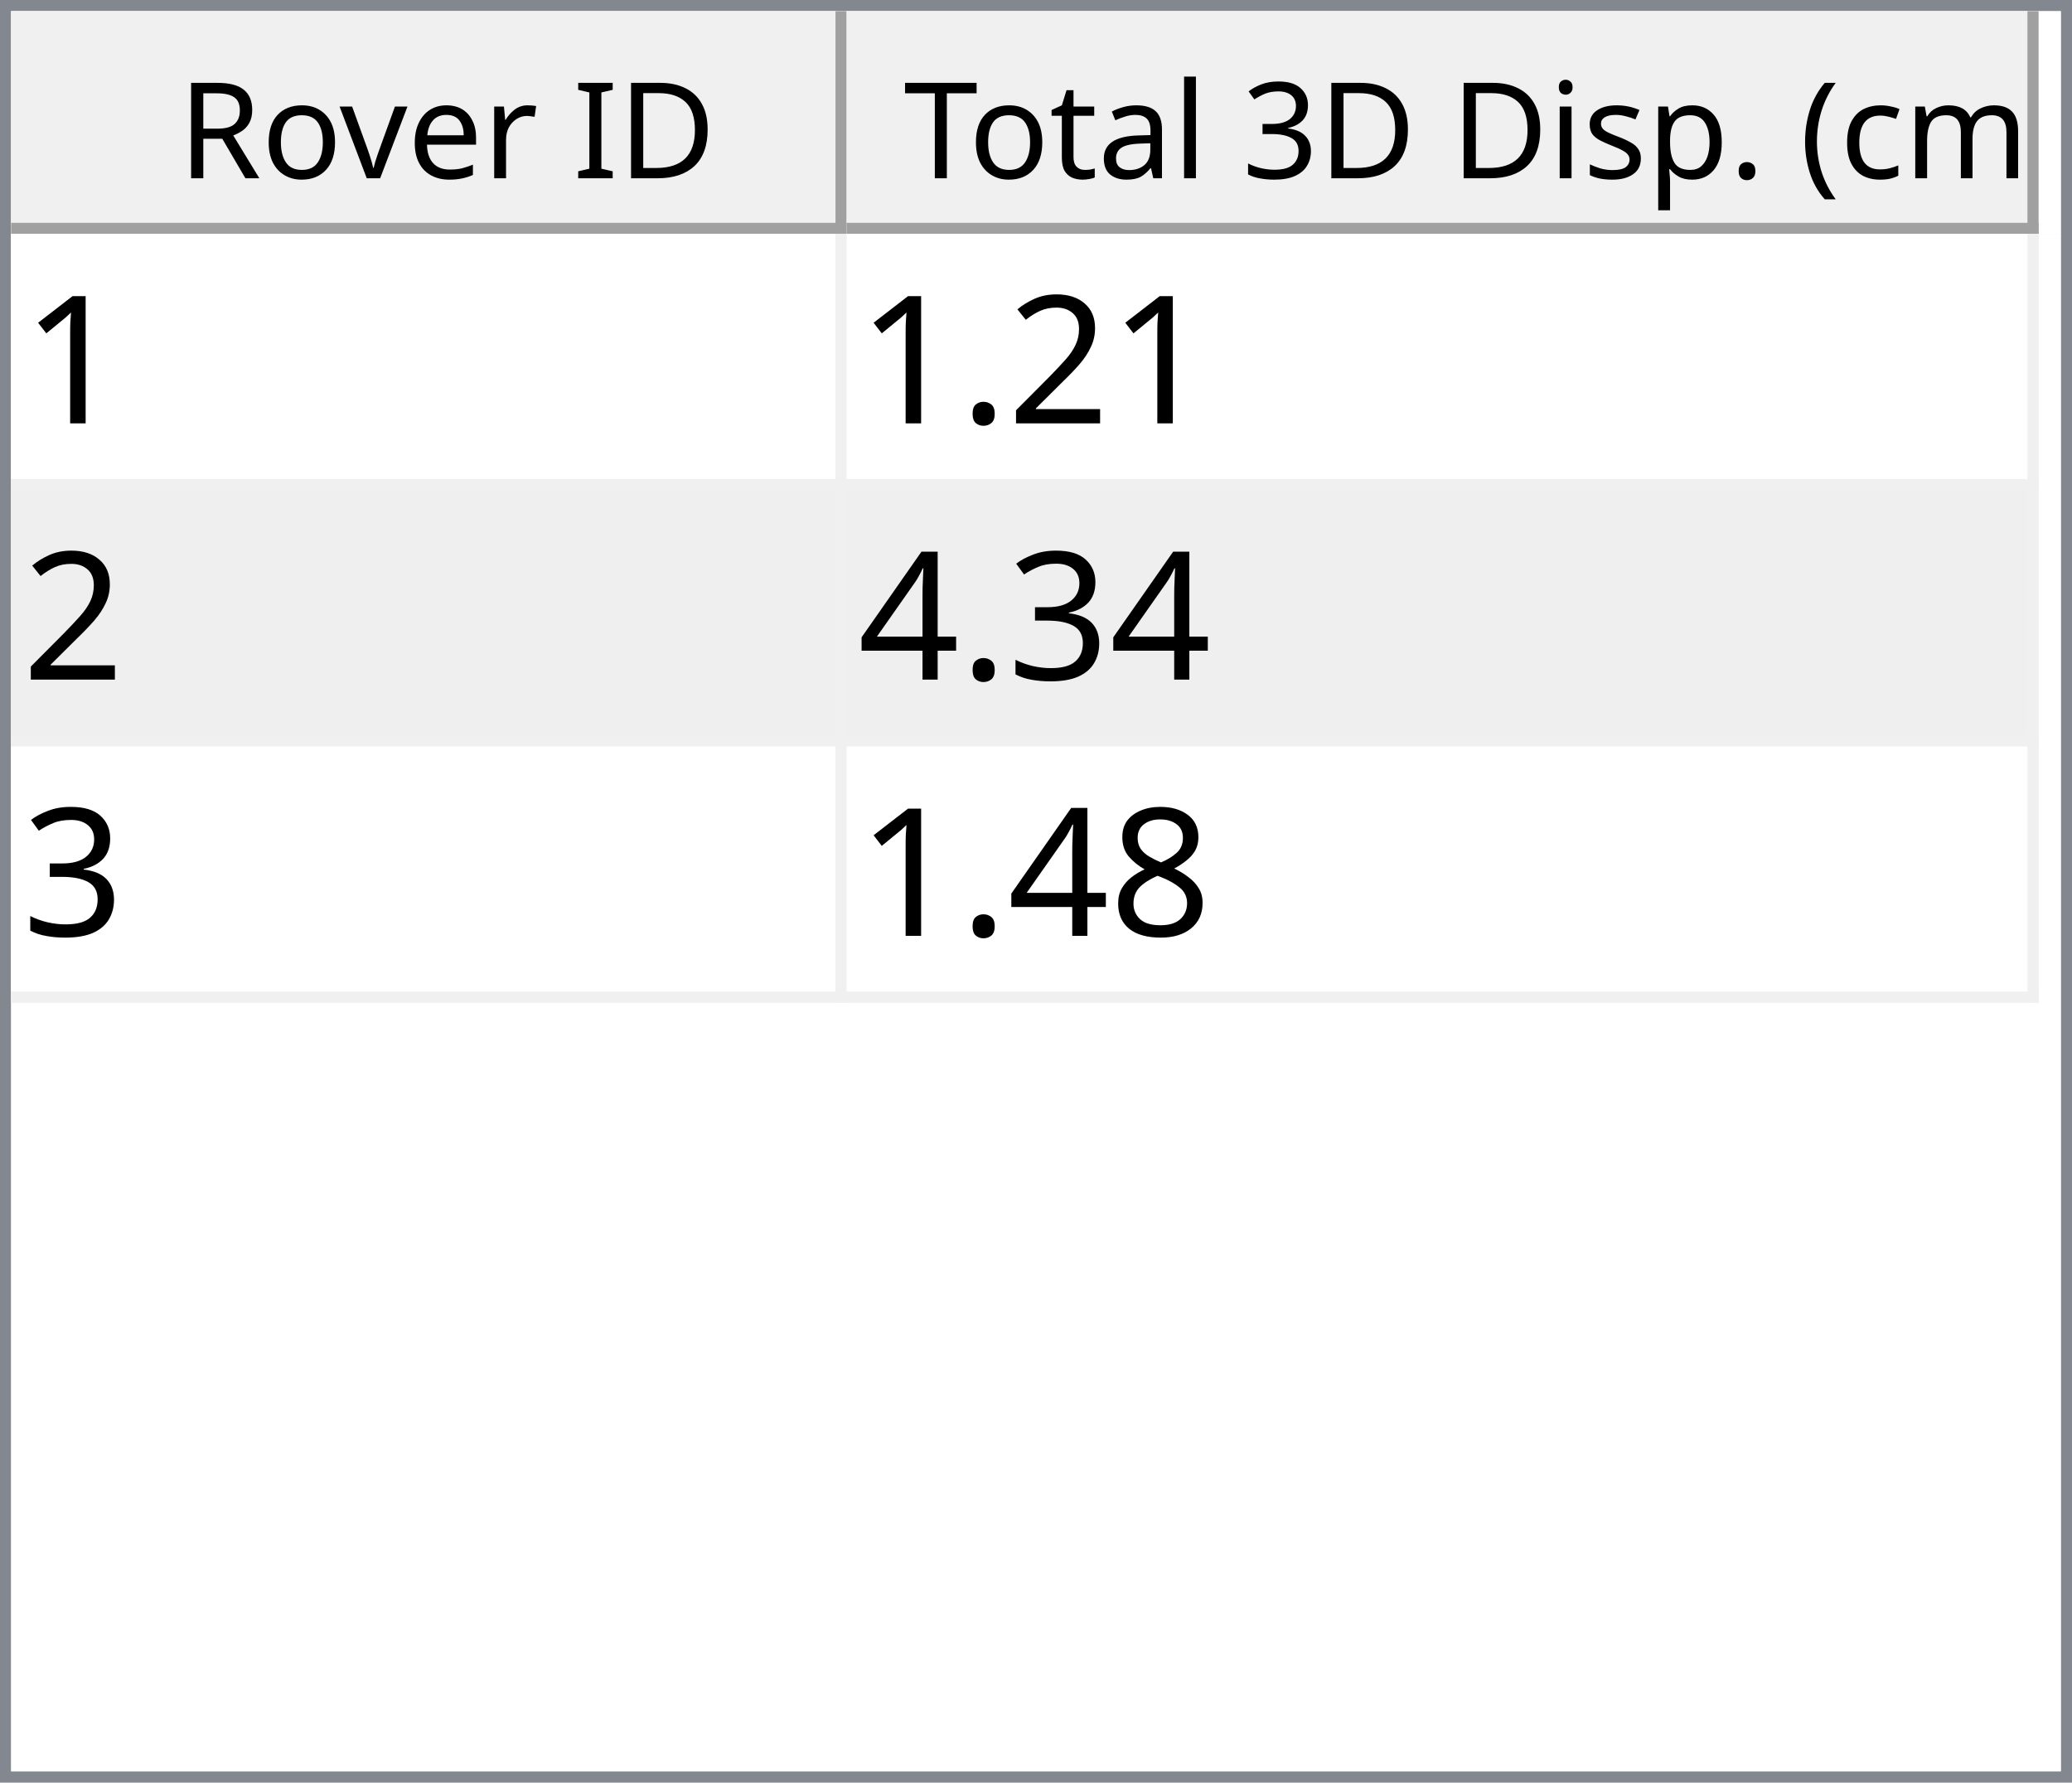
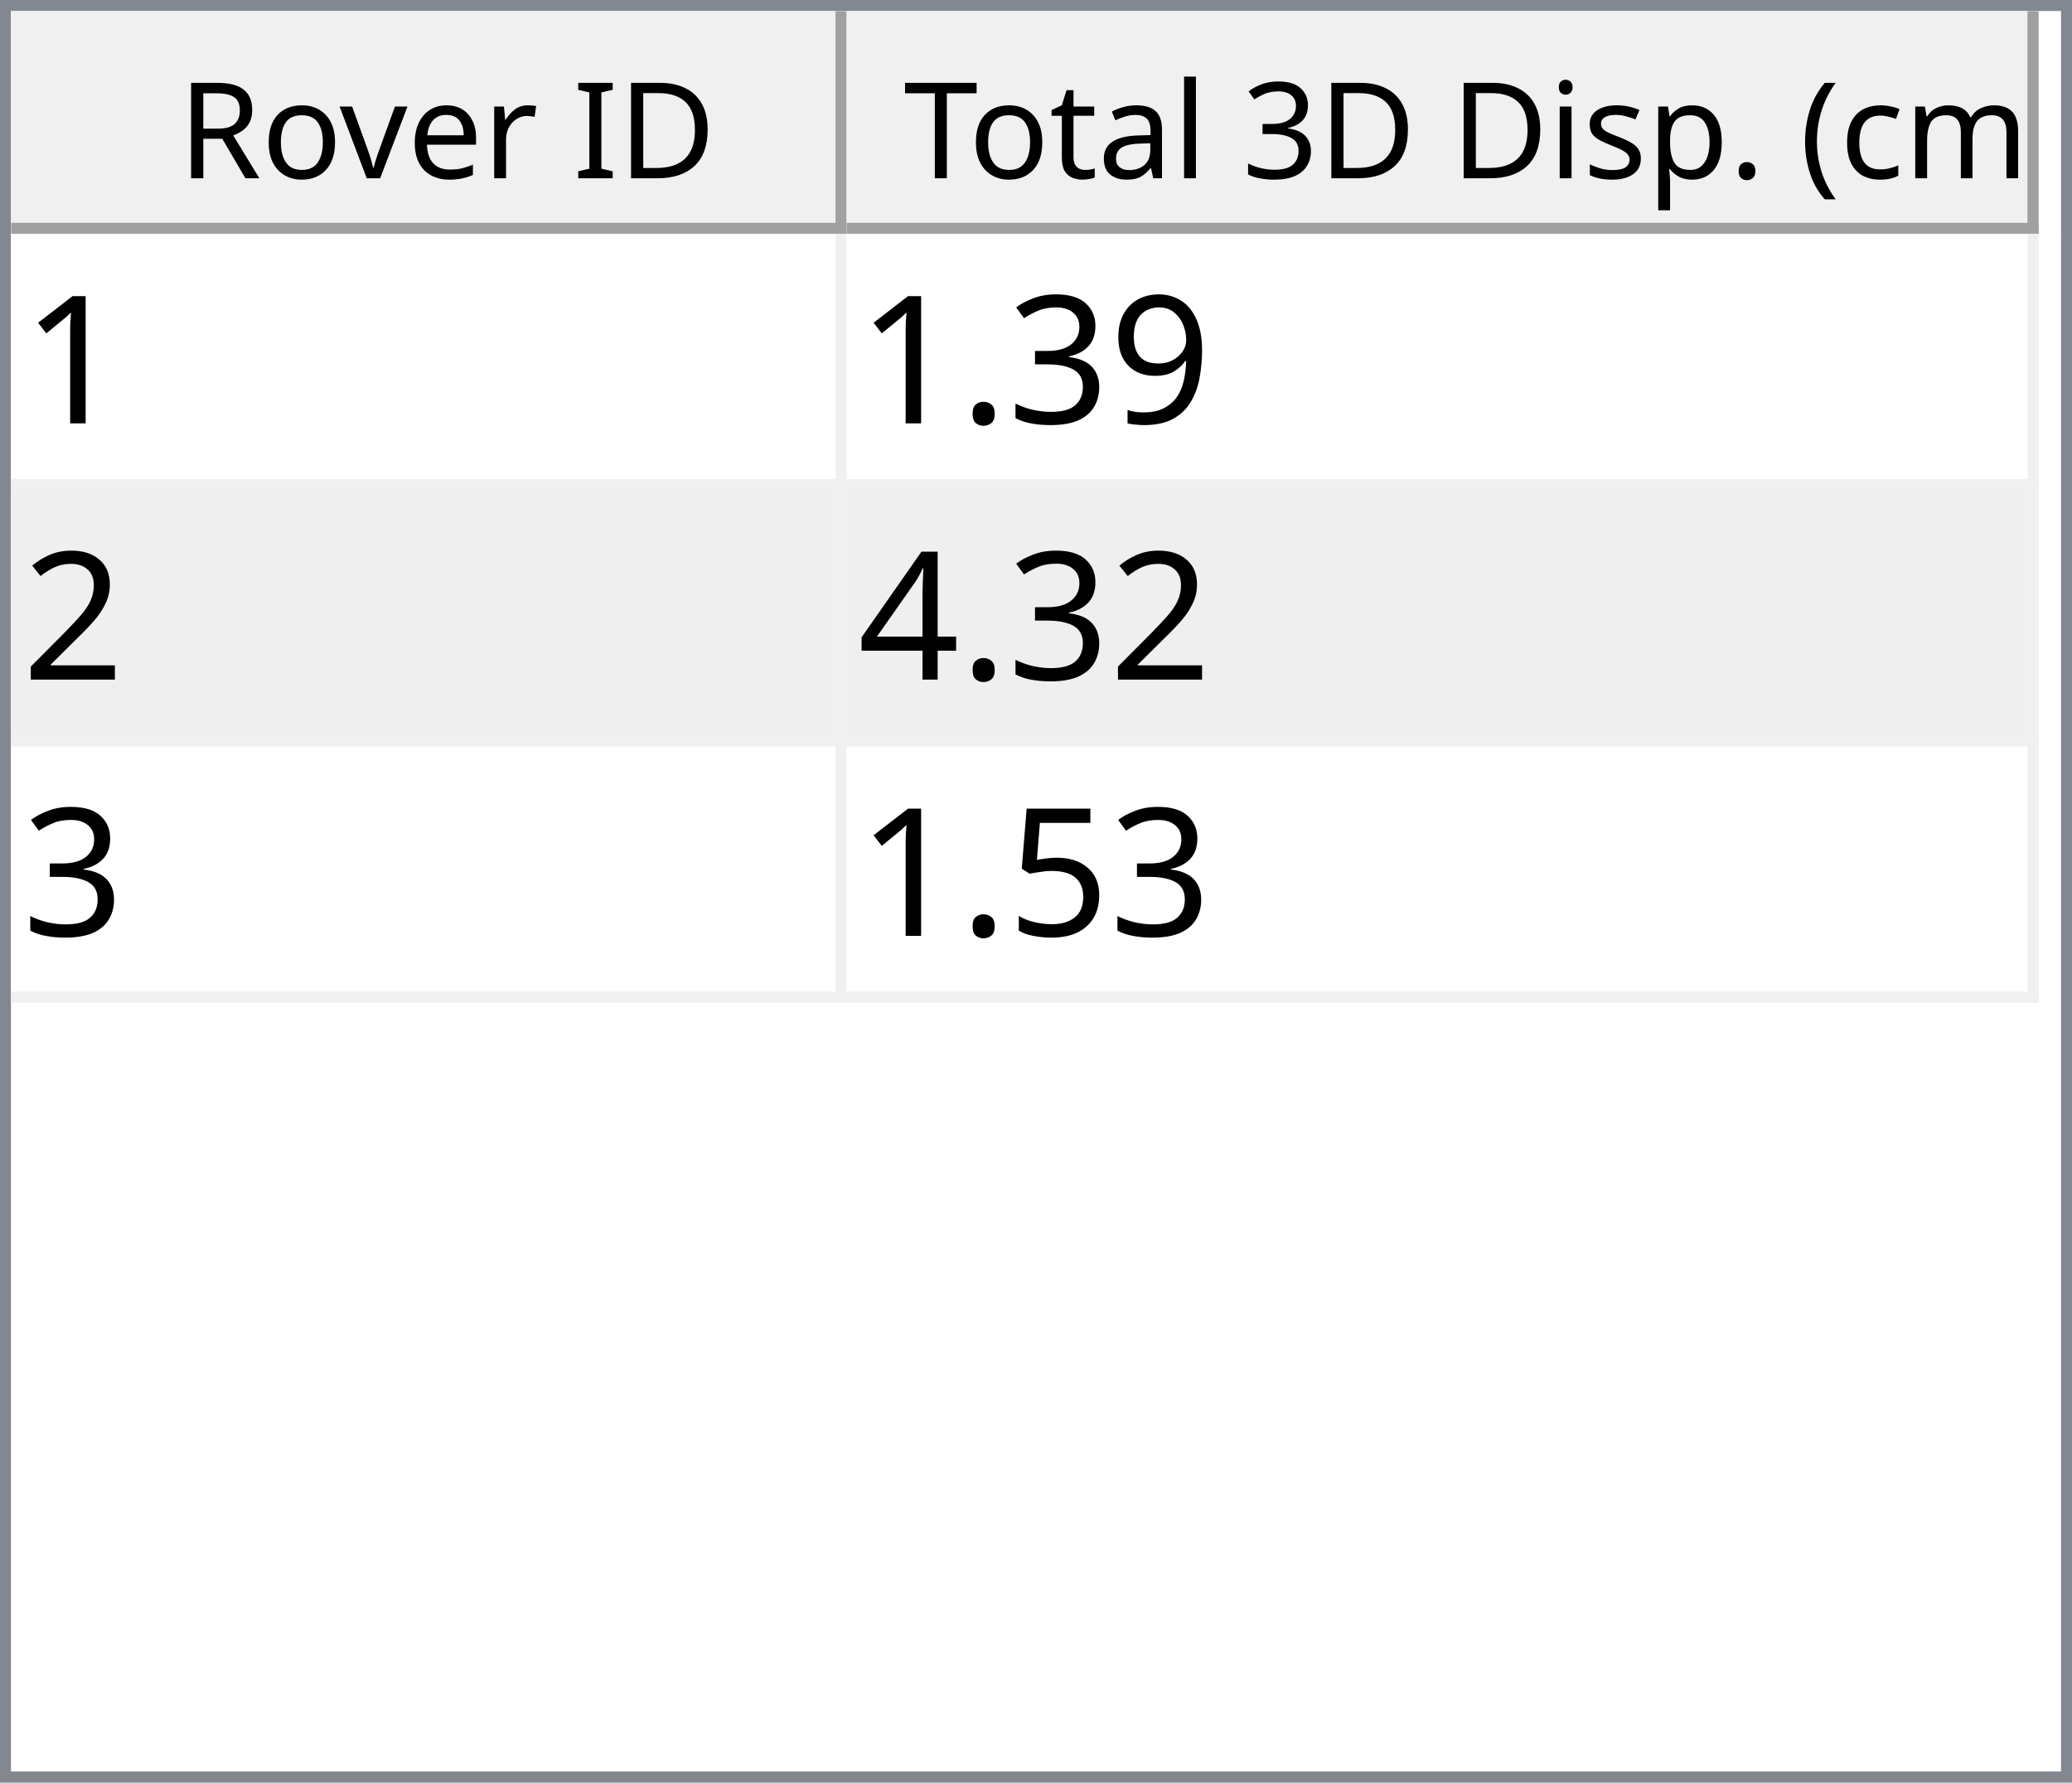
<svg xmlns="http://www.w3.org/2000/svg" style="fill-opacity:1; color-rendering:auto; color-interpolation:auto; text-rendering:auto; stroke:black; stroke-linecap:square; stroke-miterlimit:10; shape-rendering:auto; stroke-opacity:1; fill:black; stroke-dasharray:none; font-weight:normal; stroke-width:1; font-family:'Dialog'; font-style:normal; stroke-linejoin:miter; font-size:12px; stroke-dashoffset:0; image-rendering:auto;" width="186" height="160">
  <defs id="genericDefs" />
  <g>
    <defs id="defs1">
      <clipPath clipPathUnits="userSpaceOnUse" id="clipPath1">
        <path d="M0 0 L186 0 L186 160 L0 160 L0 0 Z" />
      </clipPath>
      <clipPath clipPathUnits="userSpaceOnUse" id="clipPath2">
        <path d="M0 0 L0 160 L186 160 L186 0 Z" />
      </clipPath>
      <clipPath clipPathUnits="userSpaceOnUse" id="clipPath3">
        <path d="M0 0 L0 20 L184 20 L184 0 Z" />
      </clipPath>
      <clipPath clipPathUnits="userSpaceOnUse" id="clipPath4">
        <path d="M0 0 L0 20 L75 20 L75 0 Z" />
      </clipPath>
      <clipPath clipPathUnits="userSpaceOnUse" id="clipPath5">
        <path d="M1 1 L1 19 L74 19 L74 1 Z" />
      </clipPath>
      <clipPath clipPathUnits="userSpaceOnUse" id="clipPath6">
        <path d="M0 0 L0 18 L73 18 L73 0 Z" />
      </clipPath>
      <clipPath clipPathUnits="userSpaceOnUse" id="clipPath7">
        <path d="M-0.5 -0.5 L-0.5 19.5 L74.5 19.5 L74.5 -0.5 Z" />
      </clipPath>
      <clipPath clipPathUnits="userSpaceOnUse" id="clipPath8">
        <path d="M0 0 L0 20 L107 20 L107 0 Z" />
      </clipPath>
      <clipPath clipPathUnits="userSpaceOnUse" id="clipPath9">
        <path d="M1 1 L1 19 L106 19 L106 1 Z" />
      </clipPath>
      <clipPath clipPathUnits="userSpaceOnUse" id="clipPath10">
        <path d="M0 0 L0 18 L105 18 L105 0 Z" />
      </clipPath>
      <clipPath clipPathUnits="userSpaceOnUse" id="clipPath11">
        <path d="M-0.5 -0.5 L-0.5 19.5 L106.5 19.5 L106.5 -0.5 Z" />
      </clipPath>
      <clipPath clipPathUnits="userSpaceOnUse" id="clipPath12">
        <path d="M0 0 L0 138 L184 138 L184 0 Z" />
      </clipPath>
      <clipPath clipPathUnits="userSpaceOnUse" id="clipPath13">
        <path d="M0 0 L0 69 L182 69 L182 0 Z" />
      </clipPath>
      <clipPath clipPathUnits="userSpaceOnUse" id="clipPath14">
        <path d="M-0.5 -0.5 L-0.5 68.5 L181.5 68.5 L181.5 -0.5 Z" />
      </clipPath>
      <clipPath clipPathUnits="userSpaceOnUse" id="clipPath15">
        <path d="M0 0 L0 22 L74 22 L74 0 Z" />
      </clipPath>
      <clipPath clipPathUnits="userSpaceOnUse" id="clipPath16">
        <path d="M0 0 L0 22 L106 22 L106 0 Z" />
      </clipPath>
      <font horiz-adv-x="64.551" id="font1">
        <font-face ascent="107.91" descent="25.098" units-per-em="100" style="font-style:normal; font-family:Segoe UI; font-weight:normal;" />
        <missing-glyph horiz-adv-x="64.551" d="M8.109 0 L8.109 68.266 L56.453 68.266 L56.453 0 L8.109 0 ZM15.328 7.234 L49.219 7.234 L49.219 61.031 L15.328 61.031 L15.328 7.234 Z" />
        <glyph unicode="D" horiz-adv-x="70.117" d="M9.188 0 L9.188 70.016 L28.516 70.016 Q65.531 70.016 65.531 35.891 Q65.531 19.672 55.25 9.836 Q44.969 0 27.734 0 L9.188 0 ZM17.391 62.594 L17.391 7.422 L27.828 7.422 Q41.609 7.422 49.273 14.797 Q56.938 22.172 56.938 35.688 Q56.938 62.594 28.328 62.594 L17.391 62.594 Z" />
        <glyph unicode="I" horiz-adv-x="26.611" d="M17.391 0 L9.188 0 L9.188 70.016 L17.391 70.016 L17.391 0 Z" />
        <glyph unicode=" " horiz-adv-x="27.393" d="" />
        <glyph unicode="r" horiz-adv-x="34.766" d="M34.188 41.891 Q32.078 43.5 28.125 43.5 Q23 43.5 19.555 38.672 Q16.109 33.844 16.109 25.484 L16.109 0 L8.109 0 L8.109 50 L16.109 50 L16.109 39.703 L16.312 39.703 Q18.016 44.969 21.531 47.922 Q25.047 50.875 29.391 50.875 Q32.516 50.875 34.188 50.203 L34.188 41.891 Z" />
        <glyph unicode="e" horiz-adv-x="52.295" d="M48.297 23 L12.984 23 Q13.188 14.656 17.484 10.109 Q21.781 5.562 29.297 5.562 Q37.75 5.562 44.828 11.141 L44.828 3.609 Q38.234 -1.172 27.391 -1.172 Q16.797 -1.172 10.742 5.641 Q4.688 12.453 4.688 24.812 Q4.688 36.469 11.305 43.82 Q17.922 51.172 27.734 51.172 Q37.547 51.172 42.922 44.828 Q48.297 38.484 48.297 27.203 L48.297 23 ZM40.094 29.781 Q40.047 36.719 36.75 40.578 Q33.453 44.438 27.594 44.438 Q21.922 44.438 17.969 40.383 Q14.016 36.328 13.094 29.781 L40.094 29.781 Z" />
        <glyph unicode="v" horiz-adv-x="47.9" d="M47.406 50 L27.484 0 L19.625 0 L0.688 50 L9.469 50 L22.172 13.672 Q23.578 9.672 23.922 6.688 L24.125 6.688 Q24.609 10.453 25.688 13.484 L38.969 50 L47.406 50 Z" />
        <glyph unicode="o" horiz-adv-x="58.594" d="M29 -1.172 Q17.922 -1.172 11.305 5.836 Q4.688 12.844 4.688 24.422 Q4.688 37.016 11.57 44.094 Q18.453 51.172 30.172 51.172 Q41.359 51.172 47.633 44.289 Q53.906 37.406 53.906 25.203 Q53.906 13.234 47.141 6.031 Q40.375 -1.172 29 -1.172 ZM29.594 44.438 Q21.875 44.438 17.383 39.188 Q12.891 33.938 12.891 24.703 Q12.891 15.828 17.43 10.695 Q21.969 5.562 29.594 5.562 Q37.359 5.562 41.531 10.594 Q45.703 15.625 45.703 24.906 Q45.703 34.281 41.531 39.359 Q37.359 44.438 29.594 44.438 Z" />
        <glyph unicode="R" horiz-adv-x="59.814" d="M59.375 0 L49.609 0 L37.891 19.625 Q36.281 22.359 34.766 24.289 Q33.25 26.219 31.664 27.438 Q30.078 28.656 28.25 29.219 Q26.422 29.781 24.125 29.781 L17.391 29.781 L17.391 0 L9.188 0 L9.188 70.016 L30.078 70.016 Q34.672 70.016 38.555 68.867 Q42.438 67.719 45.289 65.375 Q48.141 63.031 49.758 59.547 Q51.375 56.062 51.375 51.375 Q51.375 47.703 50.273 44.656 Q49.172 41.609 47.148 39.211 Q45.125 36.812 42.266 35.133 Q39.406 33.453 35.844 32.516 L35.844 32.328 Q37.594 31.547 38.891 30.547 Q40.188 29.547 41.359 28.18 Q42.531 26.812 43.68 25.078 Q44.828 23.344 46.234 21.047 L59.375 0 ZM17.391 62.594 L17.391 37.203 L28.516 37.203 Q31.594 37.203 34.203 38.133 Q36.812 39.062 38.719 40.797 Q40.625 42.531 41.703 45.047 Q42.781 47.562 42.781 50.688 Q42.781 56.297 39.141 59.445 Q35.5 62.594 28.609 62.594 L17.391 62.594 Z" />
        <glyph unicode=")" horiz-adv-x="30.176" d="M8.297 -15.922 L1.172 -15.922 Q16.406 2.344 16.406 26.812 Q16.406 51.469 1.078 70.016 L8.297 70.016 Q23.531 52.156 23.531 26.703 Q23.531 1.375 8.297 -15.922 Z" />
        <glyph unicode="m" horiz-adv-x="86.133" d="M79.109 0 L71.094 0 L71.094 28.719 Q71.094 37.016 68.531 40.727 Q65.969 44.438 59.906 44.438 Q54.781 44.438 51.195 39.75 Q47.609 35.062 47.609 28.516 L47.609 0 L39.594 0 L39.594 29.688 Q39.594 44.438 28.219 44.438 Q22.953 44.438 19.531 40.016 Q16.109 35.594 16.109 28.516 L16.109 0 L8.109 0 L8.109 50 L16.109 50 L16.109 42.094 L16.312 42.094 Q21.625 51.172 31.844 51.172 Q36.969 51.172 40.773 48.312 Q44.578 45.453 46 40.828 Q51.562 51.172 62.594 51.172 Q79.109 51.172 79.109 30.812 L79.109 0 Z" />
        <glyph unicode="c" horiz-adv-x="46.191" d="M42.188 2.297 Q36.422 -1.172 28.516 -1.172 Q17.828 -1.172 11.258 5.789 Q4.688 12.75 4.688 23.828 Q4.688 36.188 11.766 43.68 Q18.844 51.172 30.672 51.172 Q37.25 51.172 42.281 48.734 L42.281 40.531 Q36.719 44.438 30.375 44.438 Q22.703 44.438 17.797 38.945 Q12.891 33.453 12.891 24.516 Q12.891 15.719 17.508 10.641 Q22.125 5.562 29.891 5.562 Q36.422 5.562 42.188 9.906 L42.188 2.297 Z" />
        <glyph unicode="(" horiz-adv-x="30.176" d="M29.109 -15.922 L21.969 -15.922 Q6.844 1.375 6.844 26.703 Q6.844 52.156 21.969 70.016 L29.203 70.016 Q13.875 51.469 13.875 26.812 Q13.875 2.344 29.109 -15.922 Z" />
        <glyph unicode="." horiz-adv-x="21.68" d="M10.891 -1.078 Q8.641 -1.078 7.055 0.539 Q5.469 2.156 5.469 4.391 Q5.469 6.641 7.055 8.273 Q8.641 9.906 10.891 9.906 Q13.188 9.906 14.797 8.273 Q16.406 6.641 16.406 4.391 Q16.406 2.156 14.797 0.539 Q13.188 -1.078 10.891 -1.078 Z" />
        <glyph unicode="p" horiz-adv-x="58.789" d="M16.312 7.234 L16.109 7.234 L16.109 -23 L8.109 -23 L8.109 50 L16.109 50 L16.109 41.219 L16.312 41.219 Q22.219 51.172 33.594 51.172 Q43.266 51.172 48.688 44.461 Q54.109 37.75 54.109 26.469 Q54.109 13.922 48 6.375 Q41.891 -1.172 31.297 -1.172 Q21.578 -1.172 16.312 7.234 ZM16.109 27.391 L16.109 20.406 Q16.109 14.203 20.141 9.883 Q24.172 5.562 30.375 5.562 Q37.641 5.562 41.773 11.133 Q45.906 16.703 45.906 26.609 Q45.906 34.969 42.047 39.703 Q38.188 44.438 31.594 44.438 Q24.609 44.438 20.359 39.578 Q16.109 34.719 16.109 27.391 Z" />
        <glyph unicode="s" horiz-adv-x="42.432" d="M5.078 1.812 L5.078 10.406 Q11.625 5.562 19.484 5.562 Q30.031 5.562 30.031 12.594 Q30.031 14.594 29.125 15.992 Q28.219 17.391 26.68 18.461 Q25.141 19.531 23.07 20.383 Q21 21.234 18.609 22.172 Q15.281 23.484 12.766 24.828 Q10.25 26.172 8.57 27.859 Q6.891 29.547 6.031 31.695 Q5.172 33.844 5.172 36.719 Q5.172 40.234 6.789 42.945 Q8.406 45.656 11.086 47.484 Q13.766 49.312 17.211 50.242 Q20.656 51.172 24.312 51.172 Q30.812 51.172 35.938 48.922 L35.938 40.828 Q30.422 44.438 23.25 44.438 Q21 44.438 19.195 43.922 Q17.391 43.406 16.094 42.477 Q14.797 41.547 14.086 40.258 Q13.375 38.969 13.375 37.406 Q13.375 35.453 14.086 34.133 Q14.797 32.812 16.164 31.789 Q17.531 30.766 19.484 29.938 Q21.438 29.109 23.922 28.125 Q27.25 26.859 29.883 25.516 Q32.516 24.172 34.375 22.484 Q36.234 20.797 37.234 18.602 Q38.234 16.406 38.234 13.375 Q38.234 9.672 36.602 6.938 Q34.969 4.203 32.234 2.398 Q29.5 0.594 25.93 -0.289 Q22.359 -1.172 18.453 -1.172 Q10.75 -1.172 5.078 1.812 Z" />
        <glyph unicode="i" horiz-adv-x="24.219" d="M12.203 62.703 Q10.062 62.703 8.547 64.164 Q7.031 65.625 7.031 67.875 Q7.031 70.125 8.547 71.609 Q10.062 73.094 12.203 73.094 Q14.406 73.094 15.945 71.609 Q17.484 70.125 17.484 67.875 Q17.484 65.719 15.945 64.211 Q14.406 62.703 12.203 62.703 ZM16.109 0 L8.109 0 L8.109 50 L16.109 50 L16.109 0 Z" />
        <glyph unicode="3" horiz-adv-x="53.906" d="M46.531 19.828 Q46.531 15.094 44.75 11.211 Q42.969 7.328 39.719 4.57 Q36.469 1.812 31.93 0.297 Q27.391 -1.219 21.922 -1.219 Q11.922 -1.219 6 2.594 L6 11.188 Q13.094 5.609 22.219 5.609 Q25.875 5.609 28.828 6.539 Q31.781 7.469 33.906 9.227 Q36.031 10.984 37.18 13.477 Q38.328 15.969 38.328 19.094 Q38.328 32.812 18.797 32.812 L12.984 32.812 L12.984 39.594 L18.5 39.594 Q35.797 39.594 35.797 52.484 Q35.797 64.406 22.609 64.406 Q15.188 64.406 8.688 59.422 L8.688 67.188 Q15.375 71.188 24.609 71.188 Q29 71.188 32.57 69.969 Q36.141 68.75 38.68 66.555 Q41.219 64.359 42.609 61.281 Q44 58.203 44 54.5 Q44 40.672 30.031 36.719 L30.031 36.531 Q33.594 36.141 36.625 34.797 Q39.656 33.453 41.852 31.305 Q44.047 29.156 45.289 26.25 Q46.531 23.344 46.531 19.828 Z" />
        <glyph unicode="l" horiz-adv-x="24.219" d="M16.109 0 L8.109 0 L8.109 74.031 L16.109 74.031 L16.109 0 Z" />
        <glyph unicode="a" horiz-adv-x="50.879" d="M43.891 0 L35.891 0 L35.891 7.812 L35.688 7.812 Q30.469 -1.172 20.312 -1.172 Q12.844 -1.172 8.617 2.781 Q4.391 6.734 4.391 13.281 Q4.391 27.297 20.906 29.594 L35.891 31.688 Q35.891 44.438 25.594 44.438 Q16.547 44.438 9.281 38.281 L9.281 46.484 Q16.656 51.172 26.266 51.172 Q43.891 51.172 43.891 32.516 L43.891 0 ZM35.891 25.297 L23.828 23.641 Q18.266 22.859 15.43 20.875 Q12.594 18.891 12.594 13.875 Q12.594 10.203 15.211 7.883 Q17.828 5.562 22.172 5.562 Q28.125 5.562 32.008 9.742 Q35.891 13.922 35.891 20.312 L35.891 25.297 Z" />
        <glyph unicode="t" horiz-adv-x="33.887" d="M31.297 0.484 Q28.469 -1.078 23.828 -1.078 Q10.688 -1.078 10.688 13.578 L10.688 43.172 L2.094 43.172 L2.094 50 L10.688 50 L10.688 62.203 L18.703 64.797 L18.703 50 L31.297 50 L31.297 43.172 L18.703 43.172 L18.703 14.984 Q18.703 9.969 20.414 7.82 Q22.125 5.672 26.078 5.672 Q29.109 5.672 31.297 7.328 L31.297 0.484 Z" />
        <glyph unicode="T" horiz-adv-x="52.393" d="M50.594 62.594 L30.375 62.594 L30.375 0 L22.172 0 L22.172 62.594 L2 62.594 L2 70.016 L50.594 70.016 L50.594 62.594 Z" />
      </font>
      <font horiz-adv-x="75.0" id="font2">
        <font-face ascent="100.537" descent="21.973" units-per-em="100" style="font-style:normal; font-family:sans-serif; font-weight:normal;" />
        <missing-glyph horiz-adv-x="75.0" d="M12.5 0 L12.5 62.5 L62.5 62.5 L62.5 0 L12.5 0 ZM14.062 1.562 L60.938 1.562 L60.938 60.938 L14.062 60.938 L14.062 1.562 Z" />
        <glyph unicode="1" horiz-adv-x="55.615" d="M37.25 0 L28.469 0 L28.469 56 Q25.297 52.984 20.141 49.953 Q14.984 46.922 10.891 45.406 L10.891 53.906 Q18.266 57.375 23.781 62.305 Q29.297 67.234 31.594 71.875 L37.25 71.875 L37.25 0 Z" />
+         <glyph unicode="9" horiz-adv-x="55.615" d="M5.469 16.547 L13.922 17.328 Q14.984 11.375 18.016 8.688 Q21.047 6 25.781 6 Q29.828 6 32.883 7.859 Q35.938 9.719 37.891 12.82 Q39.844 15.922 41.164 21.195 Q42.484 26.469 42.484 31.938 Q42.484 32.516 42.438 33.688 Q39.797 29.5 35.234 26.883 Q30.672 24.266 25.344 24.266 Q16.453 24.266 10.305 30.711 Q4.156 37.156 4.156 47.703 Q4.156 58.594 10.578 65.234 Q17 71.875 26.656 71.875 Q33.641 71.875 39.43 68.117 Q45.219 64.359 48.219 57.398 Q51.219 50.438 51.219 37.25 Q51.219 23.531 48.242 15.406 Q45.266 7.281 39.383 3.031 Q33.5 -1.219 25.594 -1.219 Q17.188 -1.219 11.867 3.445 Q6.547 8.109 5.469 16.547 ZM41.453 48.141 Q41.453 55.719 37.43 60.156 Q33.406 64.594 27.734 64.594 Q21.875 64.594 17.531 59.812 Q13.188 55.031 13.188 47.406 Q13.188 40.578 17.312 36.305 Q21.438 32.031 27.484 32.031 Q33.594 32.031 37.523 36.305 Q41.453 40.578 41.453 48.141 Z" />
+         <glyph unicode="3" horiz-adv-x="55.615" d="M4.203 18.891 L12.984 20.062 Q14.5 12.594 18.141 9.297 Q21.781 6 27 6 Q33.203 6 37.477 10.297 Q41.75 14.594 41.75 20.953 Q41.75 27 37.797 30.93 Q33.844 34.859 27.734 34.859 Q25.25 34.859 21.531 33.891 L22.516 41.609 Q23.391 41.5 23.922 41.5 Q29.547 41.5 34.039 44.43 Q38.531 47.359 38.531 53.469 Q38.531 58.297 35.258 61.477 Q31.984 64.656 26.812 64.656 Q21.688 64.656 18.266 61.43 Q14.844 58.203 13.875 51.766 L5.078 53.328 Q6.688 62.156 12.398 67.016 Q18.109 71.875 26.609 71.875 Q32.469 71.875 37.398 69.359 Q42.328 66.844 44.945 62.5 Q47.562 58.156 47.562 53.266 Q47.562 48.641 45.07 44.828 Q42.578 41.016 37.703 38.766 Q44.047 37.312 47.562 32.695 Q51.078 28.078 51.078 21.141 Q51.078 11.766 44.242 5.25 Q37.406 -1.266 26.953 -1.266 Q17.531 -1.266 11.305 4.352 Q5.078 9.969 4.203 18.891 Z" />
+         <glyph unicode="." horiz-adv-x="27.783" d="M9.078 0 L9.078 10.016 L19.094 10.016 L19.094 0 L9.078 0 Z" />
        <glyph unicode="2" horiz-adv-x="55.615" d="M50.344 8.453 L50.344 0 L3.031 0 Q2.938 3.172 4.047 6.109 Q5.859 10.938 9.836 15.625 Q13.812 20.312 21.344 26.469 Q33.016 36.031 37.117 41.625 Q41.219 47.219 41.219 52.203 Q41.219 57.422 37.477 61.008 Q33.734 64.594 27.734 64.594 Q21.391 64.594 17.578 60.789 Q13.766 56.984 13.719 50.25 L4.688 51.172 Q5.609 61.281 11.664 66.578 Q17.719 71.875 27.938 71.875 Q38.234 71.875 44.242 66.164 Q50.25 60.453 50.25 52 Q50.25 47.703 48.492 43.555 Q46.734 39.406 42.656 34.812 Q38.578 30.219 29.109 22.219 Q21.188 15.578 18.945 13.211 Q16.703 10.844 15.234 8.453 L50.344 8.453 Z" />
-         <glyph unicode="." horiz-adv-x="27.783" d="M9.078 0 L9.078 10.016 L19.094 10.016 L19.094 0 L9.078 0 Z" />
-         <glyph unicode="3" horiz-adv-x="55.615" d="M4.203 18.891 L12.984 20.062 Q14.5 12.594 18.141 9.297 Q21.781 6 27 6 Q33.203 6 37.477 10.297 Q41.75 14.594 41.75 20.953 Q41.75 27 37.797 30.93 Q33.844 34.859 27.734 34.859 Q25.25 34.859 21.531 33.891 L22.516 41.609 Q23.391 41.5 23.922 41.5 Q29.547 41.5 34.039 44.43 Q38.531 47.359 38.531 53.469 Q38.531 58.297 35.258 61.477 Q31.984 64.656 26.812 64.656 Q21.688 64.656 18.266 61.43 Q14.844 58.203 13.875 51.766 L5.078 53.328 Q6.688 62.156 12.398 67.016 Q18.109 71.875 26.609 71.875 Q32.469 71.875 37.398 69.359 Q42.328 66.844 44.945 62.5 Q47.562 58.156 47.562 53.266 Q47.562 48.641 45.07 44.828 Q42.578 41.016 37.703 38.766 Q44.047 37.312 47.562 32.695 Q51.078 28.078 51.078 21.141 Q51.078 11.766 44.242 5.25 Q37.406 -1.266 26.953 -1.266 Q17.531 -1.266 11.305 4.352 Q5.078 9.969 4.203 18.891 Z" />
        <glyph unicode="4" horiz-adv-x="55.615" d="M32.328 0 L32.328 17.141 L1.266 17.141 L1.266 25.203 L33.938 71.578 L41.109 71.578 L41.109 25.203 L50.781 25.203 L50.781 17.141 L41.109 17.141 L41.109 0 L32.328 0 ZM32.328 25.203 L32.328 57.469 L9.906 25.203 L32.328 25.203 Z" />
-         <glyph unicode="8" horiz-adv-x="55.615" d="M17.672 38.812 Q12.203 40.828 9.57 44.539 Q6.938 48.25 6.938 53.422 Q6.938 61.234 12.555 66.555 Q18.172 71.875 27.484 71.875 Q36.859 71.875 42.578 66.43 Q48.297 60.984 48.297 53.172 Q48.297 48.188 45.68 44.508 Q43.062 40.828 37.75 38.812 Q44.344 36.672 47.781 31.883 Q51.219 27.094 51.219 20.453 Q51.219 11.281 44.727 5.031 Q38.234 -1.219 27.641 -1.219 Q17.047 -1.219 10.547 5.055 Q4.047 11.328 4.047 20.703 Q4.047 27.688 7.594 32.398 Q11.141 37.109 17.672 38.812 ZM15.922 53.719 Q15.922 48.641 19.195 45.414 Q22.469 42.188 27.688 42.188 Q32.766 42.188 36.016 45.383 Q39.266 48.578 39.266 53.219 Q39.266 58.062 35.914 61.359 Q32.562 64.656 27.594 64.656 Q22.562 64.656 19.242 61.43 Q15.922 58.203 15.922 53.719 ZM13.094 20.656 Q13.094 16.891 14.875 13.375 Q16.656 9.859 20.172 7.93 Q23.688 6 27.734 6 Q34.031 6 38.133 10.055 Q42.234 14.109 42.234 20.359 Q42.234 26.703 38.016 30.859 Q33.797 35.016 27.438 35.016 Q21.234 35.016 17.164 30.914 Q13.094 26.812 13.094 20.656 Z" />
+         <glyph unicode="5" horiz-adv-x="55.615" d="M4.156 18.75 L13.375 19.531 Q14.406 12.797 18.141 9.398 Q21.875 6 27.156 6 Q33.5 6 37.891 10.789 Q42.281 15.578 42.281 23.484 Q42.281 31 38.062 35.352 Q33.844 39.703 27 39.703 Q22.75 39.703 19.336 37.773 Q15.922 35.844 13.969 32.766 L5.719 33.844 L12.641 70.609 L48.25 70.609 L48.25 62.203 L19.672 62.203 L15.828 42.969 Q22.266 47.469 29.344 47.469 Q38.719 47.469 45.164 40.969 Q51.609 34.469 51.609 24.266 Q51.609 14.547 45.953 7.469 Q39.062 -1.219 27.156 -1.219 Q17.391 -1.219 11.211 4.25 Q5.031 9.719 4.156 18.75 Z" />
      </font>
    </defs>
    <g style="fill:white; stroke:white;">
      <rect x="0" y="0" width="186" style="clip-path:url(#clipPath1); stroke:none;" height="160" />
    </g>
    <g style="fill:white; text-rendering:optimizeSpeed; color-rendering:optimizeSpeed; image-rendering:optimizeSpeed; shape-rendering:crispEdges; stroke:white; color-interpolation:sRGB;">
      <rect x="0" width="186" height="160" y="0" style="stroke:none;" />
      <path style="stroke:none;" d="M0 160 L186 160 L186 0 L0 0 Z" />
    </g>
    <g style="fill:rgb(240,240,240); font-family:'Segoe UI'; stroke:rgb(240,240,240);">
      <rect x="0" y="0" width="186" style="clip-path:url(#clipPath2); stroke:none;" height="160" />
    </g>
    <g style="fill:rgb(130,135,144); font-family:'Segoe UI'; stroke:rgb(130,135,144);">
      <path d="M0 0 L186 0 L186 160 L0 160 L0 0 ZM1 1 L185 1 L185 159 L1 159 L1 1 Z" style="fill-rule:evenodd; clip-path:url(#clipPath2); stroke:none;" />
    </g>
    <g style="fill:white; font-family:'Segoe UI'; stroke:white;" transform="translate(1,1)">
      <rect x="0" y="0" width="184" style="clip-path:url(#clipPath3); stroke:none;" height="20" />
    </g>
    <g style="fill:rgb(240,240,240); font-family:'Segoe UI'; stroke:rgb(240,240,240);" transform="translate(1,1)">
      <rect x="0" y="0" width="75" style="clip-path:url(#clipPath4); stroke:none;" height="20" />
    </g>
    <g style="font-family:'Segoe UI';" transform="translate(2,2)">
      <text x="14" xml:space="preserve" y="14" style="clip-path:url(#clipPath6); stroke:none;">Rover ID</text>
    </g>
    <g style="fill:rgb(160,160,160); font-family:'Segoe UI'; stroke:rgb(160,160,160); stroke-linejoin:bevel;" transform="translate(1.5,1.5)">
      <line x1="74" x2="74" y1="0" style="fill:none; clip-path:url(#clipPath7);" y2="19" />
    </g>
    <g style="fill:rgb(160,160,160); font-family:'Segoe UI'; stroke:rgb(160,160,160); stroke-linejoin:bevel;" transform="matrix(1,0,0,1,1,1) translate(0.5,0.5)">
      <line x1="0" x2="74" y1="19" style="fill:none; clip-path:url(#clipPath7);" y2="19" />
    </g>
    <g style="fill:rgb(240,240,240); font-family:'Segoe UI'; stroke:rgb(240,240,240);" transform="translate(76,1)">
      <rect x="0" y="0" width="107" style="clip-path:url(#clipPath8); stroke:none;" height="20" />
    </g>
    <g style="font-family:'Segoe UI';" transform="translate(77,2)">
      <text x="1" xml:space="preserve" y="14" style="clip-path:url(#clipPath10); stroke:none;"> Total 3D Disp. (cm)</text>
    </g>
    <g style="fill:rgb(160,160,160); font-family:'Segoe UI'; stroke:rgb(160,160,160); stroke-linejoin:bevel;" transform="translate(76.5,1.5)">
      <line x1="106" x2="106" y1="0" style="fill:none; clip-path:url(#clipPath11);" y2="19" />
    </g>
    <g style="fill:rgb(160,160,160); font-family:'Segoe UI'; stroke:rgb(160,160,160); stroke-linejoin:bevel;" transform="matrix(1,0,0,1,76,1) translate(0.5,0.5)">
      <line x1="0" x2="106" y1="19" style="fill:none; clip-path:url(#clipPath11);" y2="19" />
    </g>
    <g style="fill:white; font-family:'Segoe UI'; stroke:white;" transform="translate(1,21)">
      <rect x="0" y="0" width="184" style="clip-path:url(#clipPath12); stroke:none;" height="138" />
    </g>
    <g style="fill:rgb(240,240,240); font-size:16px; font-family:sans-serif; stroke:rgb(240,240,240);" transform="translate(1,21)">
      <rect x="0" y="0" width="182" style="clip-path:url(#clipPath13); stroke:none;" height="69" />
      <line transform="translate(0.5,0.5)" x1="0" x2="181" y1="22" style="clip-path:url(#clipPath14); fill:none; stroke-linejoin:bevel;" y2="22" />
    </g>
    <g transform="matrix(1,0,0,1,1,21) translate(0.5,0.5)" style="fill:rgb(240,240,240); font-size:16px; font-family:sans-serif; stroke:rgb(240,240,240); stroke-linejoin:bevel;">
      <line x1="0" x2="181" y1="45" style="fill:none; clip-path:url(#clipPath14);" y2="45" />
    </g>
    <g transform="matrix(1,0,0,1,1,21) translate(0.5,0.5)" style="fill:rgb(240,240,240); font-size:16px; font-family:sans-serif; stroke:rgb(240,240,240); stroke-linejoin:bevel;">
      <line x1="0" x2="181" y1="68" style="fill:none; clip-path:url(#clipPath14);" y2="68" />
    </g>
    <g transform="matrix(1,0,0,1,1,21) translate(0.5,0.5)" style="fill:rgb(240,240,240); font-size:16px; font-family:sans-serif; stroke:rgb(240,240,240); stroke-linejoin:bevel;">
      <line x1="74" x2="74" y1="0" style="fill:none; clip-path:url(#clipPath14);" y2="68" />
    </g>
    <g transform="matrix(1,0,0,1,1,21) translate(0.5,0.5)" style="fill:rgb(240,240,240); font-size:16px; font-family:sans-serif; stroke:rgb(240,240,240); stroke-linejoin:bevel;">
      <line x1="181" x2="181" y1="0" style="fill:none; clip-path:url(#clipPath14);" y2="68" />
    </g>
    <g style="fill:white; font-size:16px; font-family:sans-serif; stroke:white;" transform="matrix(1,0,0,1,1,21)">
      <rect x="0" y="0" width="74" style="clip-path:url(#clipPath15); stroke:none;" height="22" />
      <text x="1" y="17" style="fill:black; clip-path:url(#clipPath15); stroke:none;" xml:space="preserve">1</text>
    </g>
    <g style="fill:white; font-size:16px; font-family:sans-serif; stroke:white;" transform="matrix(1,0,0,1,1,21) translate(75,0)">
      <rect x="0" y="0" width="106" style="clip-path:url(#clipPath16); stroke:none;" height="22" />
-       <text x="1" y="17" style="fill:black; clip-path:url(#clipPath16); stroke:none;" xml:space="preserve">1.21</text>
+       <text x="1" y="17" style="fill:black; clip-path:url(#clipPath16); stroke:none;" xml:space="preserve">1.39</text>
    </g>
    <g style="fill:rgb(239,239,239); font-size:16px; font-family:sans-serif; stroke:rgb(239,239,239);" transform="matrix(1,0,0,1,1,21) translate(0,23)">
      <rect x="0" y="0" width="74" style="clip-path:url(#clipPath15); stroke:none;" height="22" />
      <text x="1" y="17" style="fill:black; clip-path:url(#clipPath15); stroke:none;" xml:space="preserve">2</text>
    </g>
    <g style="fill:rgb(239,239,239); font-size:16px; font-family:sans-serif; stroke:rgb(239,239,239);" transform="matrix(1,0,0,1,1,21) translate(75,23)">
      <rect x="0" y="0" width="106" style="clip-path:url(#clipPath16); stroke:none;" height="22" />
-       <text x="1" y="17" style="fill:black; clip-path:url(#clipPath16); stroke:none;" xml:space="preserve">4.34</text>
+       <text x="1" y="17" style="fill:black; clip-path:url(#clipPath16); stroke:none;" xml:space="preserve">4.32</text>
    </g>
    <g style="fill:white; font-size:16px; font-family:sans-serif; stroke:white;" transform="matrix(1,0,0,1,1,21) translate(0,46)">
      <rect x="0" y="0" width="74" style="clip-path:url(#clipPath15); stroke:none;" height="22" />
      <text x="1" y="17" style="fill:black; clip-path:url(#clipPath15); stroke:none;" xml:space="preserve">3</text>
    </g>
    <g style="fill:white; font-size:16px; font-family:sans-serif; stroke:white;" transform="matrix(1,0,0,1,1,21) translate(75,46)">
      <rect x="0" y="0" width="106" style="clip-path:url(#clipPath16); stroke:none;" height="22" />
-       <text x="1" y="17" style="fill:black; clip-path:url(#clipPath16); stroke:none;" xml:space="preserve">1.48</text>
+       <text x="1" y="17" style="fill:black; clip-path:url(#clipPath16); stroke:none;" xml:space="preserve">1.53</text>
    </g>
  </g>
</svg>
